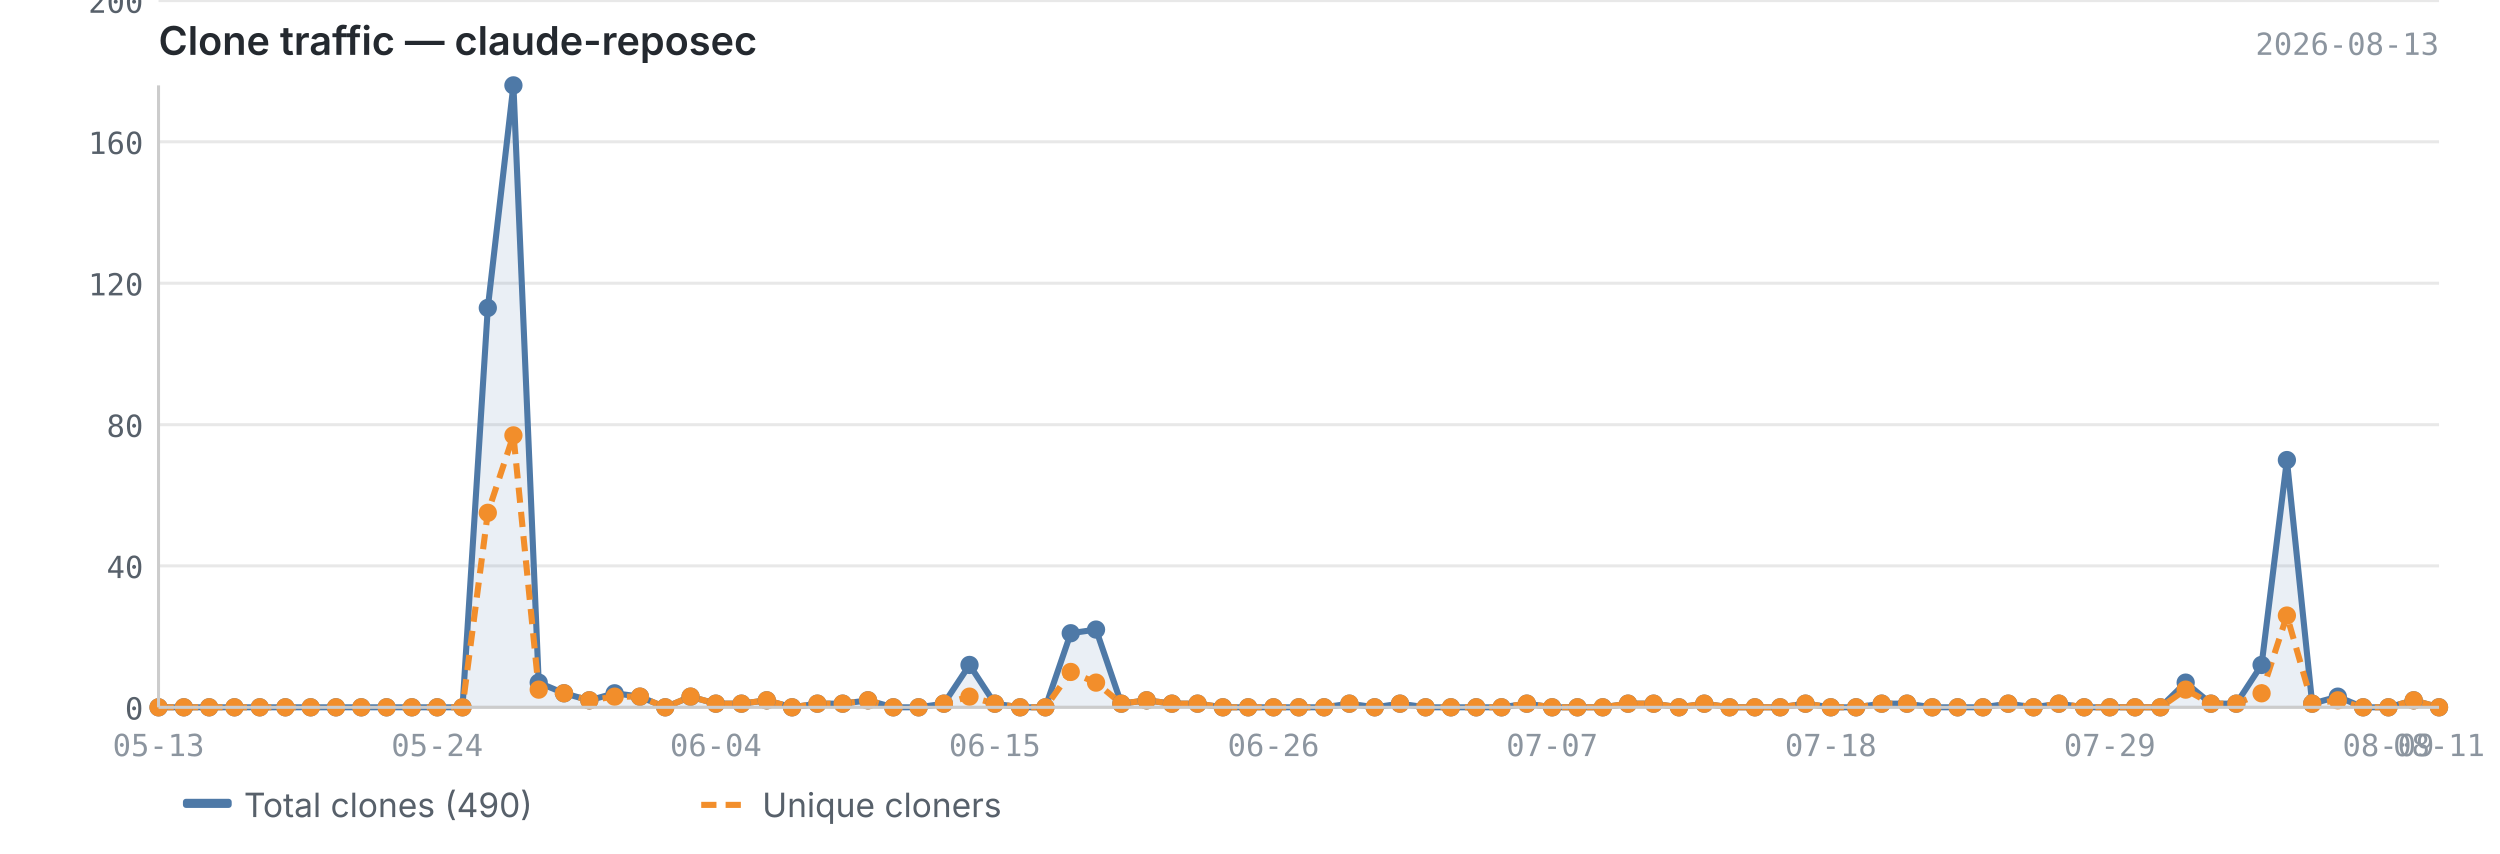
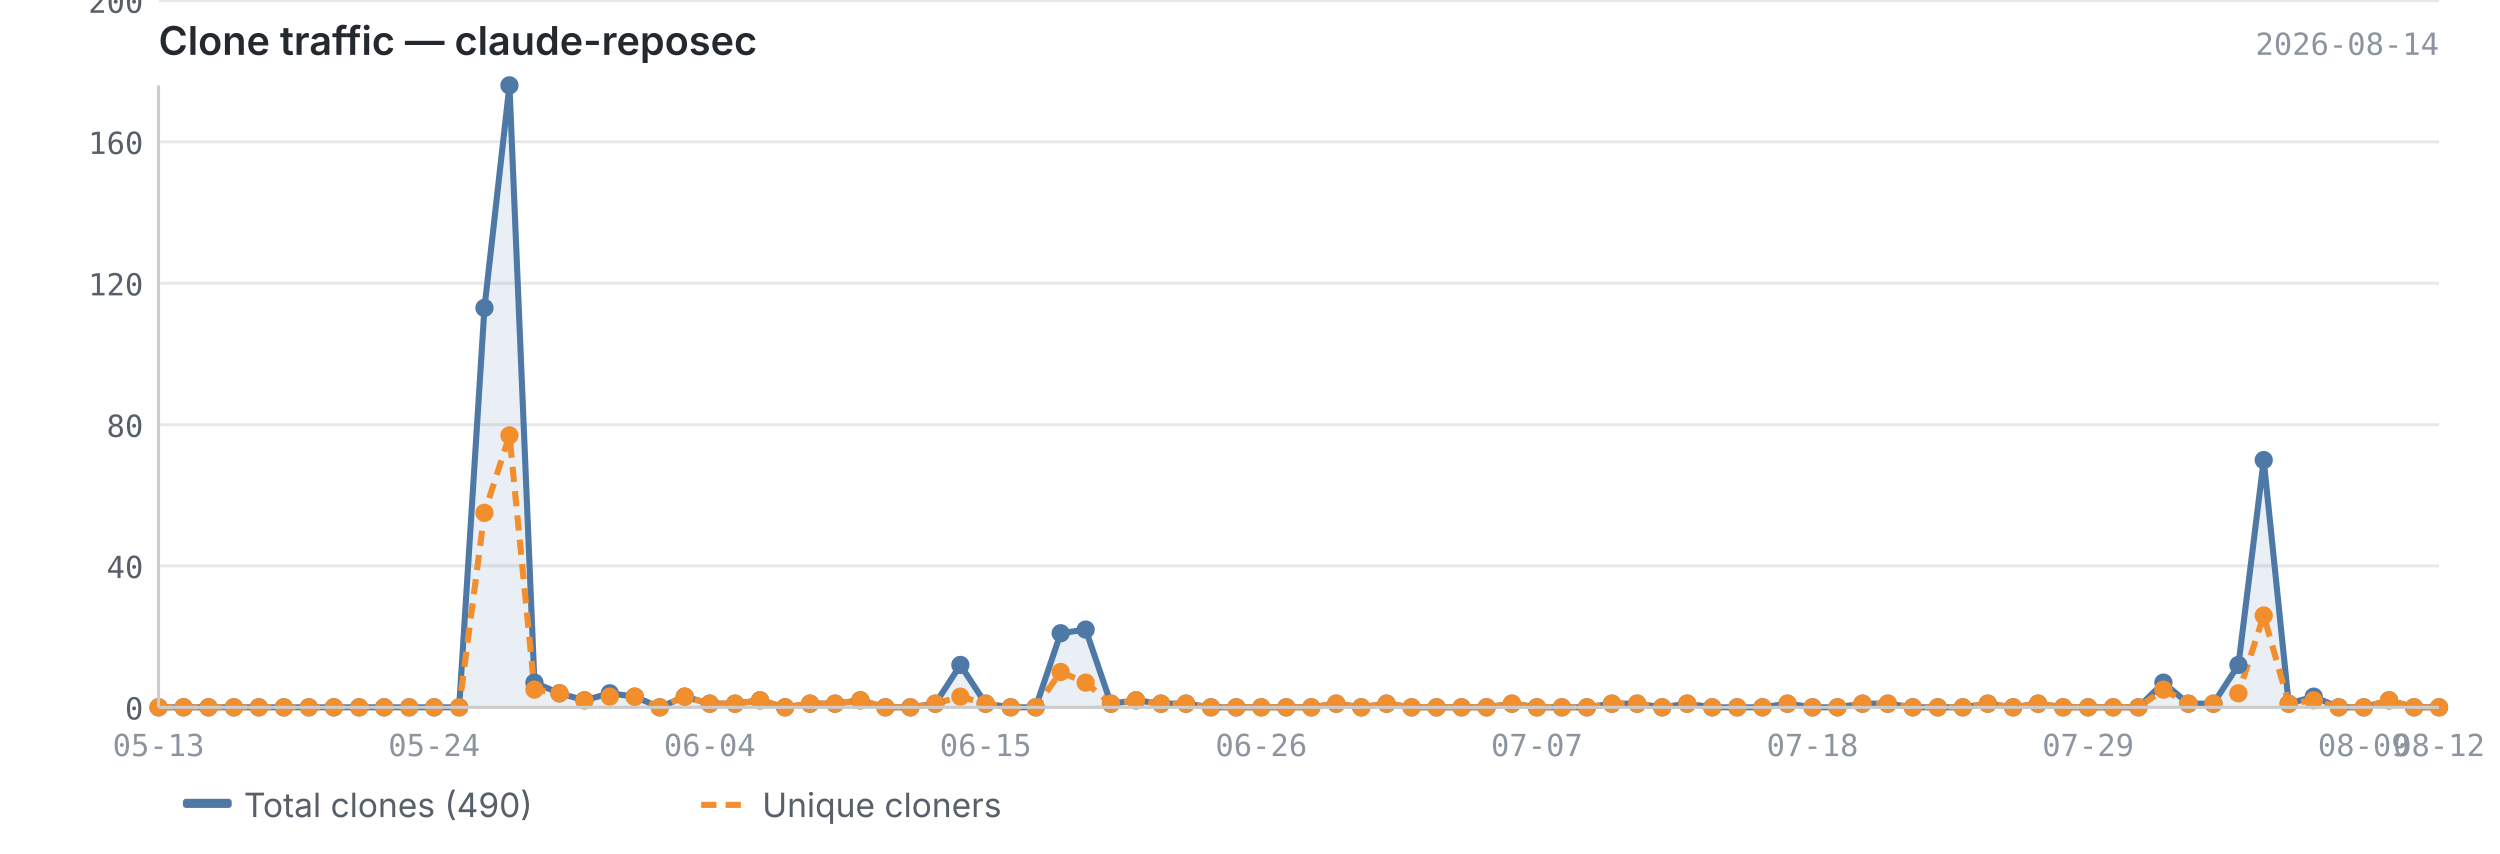
<svg xmlns="http://www.w3.org/2000/svg" viewBox="0 0 820 280" width="820" height="280">
  <text x="52" y="18" font-size="13" font-weight="600" fill="#24292f" font-family="-apple-system, BlinkMacSystemFont, 'Segoe UI', sans-serif">Clone traffic — claude-reposec</text>
-   <text x="800" y="18" font-size="10" fill="#8c959f" font-family="ui-monospace, SFMono-Regular, 'SF Mono', Menlo, monospace" text-anchor="end">2026-08-13</text>
+   <text x="800" y="18" font-size="10" fill="#8c959f" font-family="ui-monospace, SFMono-Regular, 'SF Mono', Menlo, monospace" text-anchor="end">2026-08-14</text>
  <line x1="52" y1="232.0" x2="800" y2="232.0" stroke="#e8e8e8" stroke-width="1" />
  <line x1="52" y1="185.6" x2="800" y2="185.6" stroke="#e8e8e8" stroke-width="1" />
  <line x1="52" y1="139.3" x2="800" y2="139.3" stroke="#e8e8e8" stroke-width="1" />
  <line x1="52" y1="92.9" x2="800" y2="92.9" stroke="#e8e8e8" stroke-width="1" />
  <line x1="52" y1="46.5" x2="800" y2="46.5" stroke="#e8e8e8" stroke-width="1" />
  <line x1="52" y1="0.2" x2="800" y2="0.2" stroke="#e8e8e8" stroke-width="1" />
-   <path d="M52.0,232.0 L52.0,232.0 L60.3,232.0 L68.6,232.0 L76.9,232.0 L85.2,232.0 L93.6,232.0 L101.9,232.0 L110.2,232.0 L118.5,232.0 L126.8,232.0 L135.1,232.0 L143.4,232.0 L151.7,232.0 L160.0,101.0 L168.4,28.0 L176.7,223.9 L185.0,227.4 L193.3,229.7 L201.6,227.4 L209.9,228.5 L218.2,232.0 L226.5,228.5 L234.8,230.8 L243.2,230.8 L251.5,229.7 L259.8,232.0 L268.1,230.8 L276.4,230.8 L284.7,229.7 L293.0,232.0 L301.3,232.0 L309.6,230.8 L318.0,218.1 L326.3,230.8 L334.6,232.0 L342.9,232.0 L351.2,207.7 L359.5,206.5 L367.8,230.8 L376.1,229.7 L384.4,230.8 L392.8,230.8 L401.1,232.0 L409.4,232.0 L417.7,232.0 L426.0,232.0 L434.3,232.0 L442.6,230.8 L450.9,232.0 L459.2,230.8 L467.6,232.0 L475.9,232.0 L484.2,232.0 L492.5,232.0 L500.8,230.8 L509.1,232.0 L517.4,232.0 L525.7,232.0 L534.0,230.8 L542.4,230.8 L550.7,232.0 L559.0,230.8 L567.3,232.0 L575.6,232.0 L583.9,232.0 L592.2,230.8 L600.5,232.0 L608.8,232.0 L617.2,230.8 L625.5,230.8 L633.8,232.0 L642.1,232.0 L650.4,232.0 L658.7,230.8 L667.0,232.0 L675.3,230.8 L683.6,232.0 L692.0,232.0 L700.3,232.0 L708.6,232.0 L716.9,223.9 L725.2,230.8 L733.5,230.8 L741.8,218.1 L750.1,150.9 L758.4,230.8 L766.8,228.5 L775.1,232.0 L783.4,232.0 L791.7,229.7 L800.0,232.0 L800.0,232.0 L52.0,232.0Z" fill="#4e79a7" opacity="0.12" />
-   <polyline points="52.0,232.0 60.3,232.0 68.6,232.0 76.9,232.0 85.2,232.0 93.6,232.0 101.9,232.0 110.2,232.0 118.5,232.0 126.8,232.0 135.1,232.0 143.4,232.0 151.7,232.0 160.0,101.0 168.4,28.0 176.7,223.9 185.0,227.4 193.3,229.7 201.6,227.4 209.9,228.5 218.2,232.0 226.5,228.5 234.8,230.8 243.2,230.8 251.5,229.7 259.8,232.0 268.1,230.8 276.4,230.8 284.7,229.7 293.0,232.0 301.3,232.0 309.6,230.8 318.0,218.1 326.3,230.8 334.6,232.0 342.9,232.0 351.2,207.7 359.5,206.5 367.8,230.8 376.1,229.7 384.4,230.8 392.8,230.8 401.1,232.0 409.4,232.0 417.7,232.0 426.0,232.0 434.3,232.0 442.6,230.8 450.9,232.0 459.2,230.8 467.6,232.0 475.9,232.0 484.2,232.0 492.5,232.0 500.8,230.8 509.1,232.0 517.4,232.0 525.7,232.0 534.0,230.8 542.4,230.8 550.7,232.0 559.0,230.8 567.3,232.0 575.6,232.0 583.9,232.0 592.2,230.8 600.5,232.0 608.8,232.0 617.2,230.8 625.5,230.8 633.8,232.0 642.1,232.0 650.4,232.0 658.7,230.8 667.0,232.0 675.3,230.8 683.6,232.0 692.0,232.0 700.3,232.0 708.6,232.0 716.9,223.9 725.2,230.8 733.5,230.8 741.8,218.1 750.1,150.9 758.4,230.8 766.8,228.5 775.1,232.0 783.4,232.0 791.7,229.7 800.0,232.0" fill="none" stroke="#4e79a7" stroke-width="2" stroke-linejoin="round" />
-   <polyline points="52.0,232.0 60.3,232.0 68.6,232.0 76.9,232.0 85.2,232.0 93.6,232.0 101.9,232.0 110.2,232.0 118.5,232.0 126.8,232.0 135.1,232.0 143.4,232.0 151.7,232.0 160.0,168.2 168.4,142.8 176.7,226.2 185.0,227.4 193.3,229.7 201.6,228.5 209.9,228.5 218.2,232.0 226.5,228.5 234.8,230.8 243.2,230.8 251.5,229.7 259.8,232.0 268.1,230.8 276.4,230.8 284.7,229.7 293.0,232.0 301.3,232.0 309.6,230.8 318.0,228.5 326.3,230.8 334.6,232.0 342.9,232.0 351.2,220.4 359.5,223.9 367.8,230.8 376.1,229.7 384.4,230.8 392.8,230.8 401.1,232.0 409.4,232.0 417.7,232.0 426.0,232.0 434.3,232.0 442.6,230.8 450.9,232.0 459.2,230.8 467.6,232.0 475.9,232.0 484.2,232.0 492.5,232.0 500.8,230.8 509.1,232.0 517.4,232.0 525.7,232.0 534.0,230.8 542.4,230.8 550.7,232.0 559.0,230.8 567.3,232.0 575.6,232.0 583.9,232.0 592.2,230.8 600.5,232.0 608.8,232.0 617.2,230.8 625.5,230.8 633.8,232.0 642.1,232.0 650.4,232.0 658.7,230.8 667.0,232.0 675.3,230.8 683.6,232.0 692.0,232.0 700.3,232.0 708.6,232.0 716.9,226.2 725.2,230.8 733.5,230.8 741.8,227.4 750.1,201.9 758.4,230.8 766.8,229.7 775.1,232.0 783.4,232.0 791.7,229.7 800.0,232.0" fill="none" stroke="#f28e2b" stroke-width="2" stroke-linejoin="round" stroke-dasharray="5,3" />
+   <path d="M52.0,232.0 L52.0,232.0 L60.2,232.0 L68.4,232.0 L76.7,232.0 L84.9,232.0 L93.1,232.0 L101.3,232.0 L109.5,232.0 L117.8,232.0 L126.0,232.0 L134.2,232.0 L142.4,232.0 L150.6,232.0 L158.9,101.0 L167.1,28.0 L175.3,223.9 L183.5,227.4 L191.7,229.7 L200.0,227.4 L208.2,228.5 L216.4,232.0 L224.6,228.5 L232.8,230.8 L241.1,230.8 L249.3,229.7 L257.5,232.0 L265.7,230.8 L273.9,230.8 L282.2,229.7 L290.4,232.0 L298.6,232.0 L306.8,230.8 L315.0,218.1 L323.3,230.8 L331.5,232.0 L339.7,232.0 L347.9,207.7 L356.1,206.5 L364.4,230.8 L372.6,229.7 L380.8,230.8 L389.0,230.8 L397.2,232.0 L405.5,232.0 L413.7,232.0 L421.9,232.0 L430.1,232.0 L438.3,230.8 L446.5,232.0 L454.8,230.8 L463.0,232.0 L471.2,232.0 L479.4,232.0 L487.6,232.0 L495.9,230.8 L504.1,232.0 L512.3,232.0 L520.5,232.0 L528.7,230.8 L537.0,230.8 L545.2,232.0 L553.4,230.8 L561.6,232.0 L569.8,232.0 L578.1,232.0 L586.3,230.8 L594.5,232.0 L602.7,232.0 L610.9,230.8 L619.2,230.8 L627.4,232.0 L635.6,232.0 L643.8,232.0 L652.0,230.8 L660.3,232.0 L668.5,230.8 L676.7,232.0 L684.9,232.0 L693.1,232.0 L701.4,232.0 L709.6,223.9 L717.8,230.8 L726.0,230.8 L734.2,218.1 L742.5,150.9 L750.7,230.8 L758.9,228.5 L767.1,232.0 L775.3,232.0 L783.6,229.7 L791.8,232.0 L800.0,232.0 L800.0,232.0 L52.0,232.0Z" fill="#4e79a7" opacity="0.12" />
+   <polyline points="52.0,232.0 60.2,232.0 68.4,232.0 76.7,232.0 84.9,232.0 93.1,232.0 101.3,232.0 109.5,232.0 117.8,232.0 126.0,232.0 134.2,232.0 142.4,232.0 150.6,232.0 158.9,101.0 167.1,28.0 175.3,223.9 183.5,227.4 191.7,229.7 200.0,227.4 208.2,228.5 216.4,232.0 224.6,228.5 232.8,230.8 241.1,230.8 249.3,229.7 257.5,232.0 265.7,230.8 273.9,230.8 282.2,229.7 290.4,232.0 298.6,232.0 306.8,230.8 315.0,218.1 323.3,230.8 331.5,232.0 339.7,232.0 347.9,207.7 356.1,206.5 364.4,230.8 372.6,229.7 380.8,230.8 389.0,230.8 397.2,232.0 405.5,232.0 413.7,232.0 421.9,232.0 430.1,232.0 438.3,230.8 446.5,232.0 454.8,230.8 463.0,232.0 471.2,232.0 479.4,232.0 487.6,232.0 495.9,230.8 504.1,232.0 512.3,232.0 520.5,232.0 528.7,230.8 537.0,230.8 545.2,232.0 553.4,230.8 561.6,232.0 569.8,232.0 578.1,232.0 586.3,230.8 594.5,232.0 602.7,232.0 610.9,230.8 619.2,230.8 627.4,232.0 635.6,232.0 643.8,232.0 652.0,230.8 660.3,232.0 668.5,230.8 676.7,232.0 684.9,232.0 693.1,232.0 701.4,232.0 709.6,223.9 717.8,230.8 726.0,230.8 734.2,218.1 742.5,150.9 750.7,230.8 758.9,228.5 767.1,232.0 775.3,232.0 783.6,229.7 791.8,232.0 800.0,232.0" fill="none" stroke="#4e79a7" stroke-width="2" stroke-linejoin="round" />
+   <polyline points="52.0,232.0 60.2,232.0 68.4,232.0 76.7,232.0 84.9,232.0 93.1,232.0 101.3,232.0 109.5,232.0 117.8,232.0 126.0,232.0 134.2,232.0 142.4,232.0 150.6,232.0 158.9,168.2 167.1,142.8 175.3,226.2 183.5,227.4 191.7,229.7 200.0,228.5 208.2,228.5 216.4,232.0 224.6,228.5 232.8,230.8 241.1,230.8 249.3,229.7 257.5,232.0 265.7,230.8 273.9,230.8 282.2,229.7 290.4,232.0 298.6,232.0 306.8,230.8 315.0,228.5 323.3,230.8 331.5,232.0 339.7,232.0 347.9,220.4 356.1,223.9 364.4,230.8 372.6,229.7 380.8,230.8 389.0,230.8 397.2,232.0 405.5,232.0 413.7,232.0 421.9,232.0 430.1,232.0 438.3,230.8 446.5,232.0 454.8,230.8 463.0,232.0 471.2,232.0 479.4,232.0 487.6,232.0 495.9,230.8 504.1,232.0 512.3,232.0 520.5,232.0 528.7,230.8 537.0,230.8 545.2,232.0 553.4,230.8 561.6,232.0 569.8,232.0 578.1,232.0 586.3,230.8 594.5,232.0 602.7,232.0 610.9,230.8 619.2,230.8 627.4,232.0 635.6,232.0 643.8,232.0 652.0,230.8 660.3,232.0 668.5,230.8 676.7,232.0 684.9,232.0 693.1,232.0 701.4,232.0 709.6,226.2 717.8,230.8 726.0,230.8 734.2,227.4 742.5,201.9 750.7,230.8 758.9,229.7 767.1,232.0 775.3,232.0 783.6,229.7 791.8,232.0 800.0,232.0" fill="none" stroke="#f28e2b" stroke-width="2" stroke-linejoin="round" stroke-dasharray="5,3" />
  <circle cx="52.0" cy="232.0" r="3" fill="#4e79a7" />
-   <circle cx="60.3" cy="232.0" r="3" fill="#4e79a7" />
-   <circle cx="68.6" cy="232.0" r="3" fill="#4e79a7" />
-   <circle cx="76.9" cy="232.0" r="3" fill="#4e79a7" />
-   <circle cx="85.2" cy="232.0" r="3" fill="#4e79a7" />
-   <circle cx="93.6" cy="232.0" r="3" fill="#4e79a7" />
-   <circle cx="101.9" cy="232.0" r="3" fill="#4e79a7" />
-   <circle cx="110.2" cy="232.0" r="3" fill="#4e79a7" />
-   <circle cx="118.5" cy="232.0" r="3" fill="#4e79a7" />
-   <circle cx="126.8" cy="232.0" r="3" fill="#4e79a7" />
-   <circle cx="135.1" cy="232.0" r="3" fill="#4e79a7" />
-   <circle cx="143.4" cy="232.0" r="3" fill="#4e79a7" />
-   <circle cx="151.7" cy="232.0" r="3" fill="#4e79a7" />
-   <circle cx="160.0" cy="101.0" r="3" fill="#4e79a7" />
-   <circle cx="168.4" cy="28.0" r="3" fill="#4e79a7" />
-   <circle cx="176.7" cy="223.9" r="3" fill="#4e79a7" />
-   <circle cx="185.0" cy="227.4" r="3" fill="#4e79a7" />
-   <circle cx="193.3" cy="229.7" r="3" fill="#4e79a7" />
-   <circle cx="201.6" cy="227.4" r="3" fill="#4e79a7" />
-   <circle cx="209.9" cy="228.5" r="3" fill="#4e79a7" />
-   <circle cx="218.2" cy="232.0" r="3" fill="#4e79a7" />
-   <circle cx="226.5" cy="228.5" r="3" fill="#4e79a7" />
-   <circle cx="234.8" cy="230.8" r="3" fill="#4e79a7" />
-   <circle cx="243.2" cy="230.8" r="3" fill="#4e79a7" />
-   <circle cx="251.5" cy="229.7" r="3" fill="#4e79a7" />
-   <circle cx="259.8" cy="232.0" r="3" fill="#4e79a7" />
-   <circle cx="268.1" cy="230.8" r="3" fill="#4e79a7" />
-   <circle cx="276.4" cy="230.8" r="3" fill="#4e79a7" />
-   <circle cx="284.7" cy="229.7" r="3" fill="#4e79a7" />
-   <circle cx="293.0" cy="232.0" r="3" fill="#4e79a7" />
-   <circle cx="301.3" cy="232.0" r="3" fill="#4e79a7" />
-   <circle cx="309.6" cy="230.8" r="3" fill="#4e79a7" />
-   <circle cx="318.0" cy="218.1" r="3" fill="#4e79a7" />
-   <circle cx="326.3" cy="230.8" r="3" fill="#4e79a7" />
-   <circle cx="334.6" cy="232.0" r="3" fill="#4e79a7" />
-   <circle cx="342.9" cy="232.0" r="3" fill="#4e79a7" />
-   <circle cx="351.2" cy="207.7" r="3" fill="#4e79a7" />
-   <circle cx="359.5" cy="206.5" r="3" fill="#4e79a7" />
-   <circle cx="367.8" cy="230.8" r="3" fill="#4e79a7" />
-   <circle cx="376.1" cy="229.7" r="3" fill="#4e79a7" />
-   <circle cx="384.4" cy="230.8" r="3" fill="#4e79a7" />
-   <circle cx="392.8" cy="230.8" r="3" fill="#4e79a7" />
-   <circle cx="401.1" cy="232.0" r="3" fill="#4e79a7" />
-   <circle cx="409.4" cy="232.0" r="3" fill="#4e79a7" />
-   <circle cx="417.7" cy="232.0" r="3" fill="#4e79a7" />
-   <circle cx="426.0" cy="232.0" r="3" fill="#4e79a7" />
-   <circle cx="434.3" cy="232.0" r="3" fill="#4e79a7" />
-   <circle cx="442.6" cy="230.8" r="3" fill="#4e79a7" />
-   <circle cx="450.9" cy="232.0" r="3" fill="#4e79a7" />
-   <circle cx="459.2" cy="230.8" r="3" fill="#4e79a7" />
-   <circle cx="467.6" cy="232.0" r="3" fill="#4e79a7" />
-   <circle cx="475.9" cy="232.0" r="3" fill="#4e79a7" />
-   <circle cx="484.2" cy="232.0" r="3" fill="#4e79a7" />
-   <circle cx="492.5" cy="232.0" r="3" fill="#4e79a7" />
-   <circle cx="500.8" cy="230.8" r="3" fill="#4e79a7" />
-   <circle cx="509.1" cy="232.0" r="3" fill="#4e79a7" />
-   <circle cx="517.4" cy="232.0" r="3" fill="#4e79a7" />
-   <circle cx="525.7" cy="232.0" r="3" fill="#4e79a7" />
-   <circle cx="534.0" cy="230.8" r="3" fill="#4e79a7" />
-   <circle cx="542.4" cy="230.8" r="3" fill="#4e79a7" />
-   <circle cx="550.7" cy="232.0" r="3" fill="#4e79a7" />
-   <circle cx="559.0" cy="230.8" r="3" fill="#4e79a7" />
-   <circle cx="567.3" cy="232.0" r="3" fill="#4e79a7" />
-   <circle cx="575.6" cy="232.0" r="3" fill="#4e79a7" />
-   <circle cx="583.9" cy="232.0" r="3" fill="#4e79a7" />
-   <circle cx="592.2" cy="230.8" r="3" fill="#4e79a7" />
-   <circle cx="600.5" cy="232.0" r="3" fill="#4e79a7" />
-   <circle cx="608.8" cy="232.0" r="3" fill="#4e79a7" />
-   <circle cx="617.2" cy="230.8" r="3" fill="#4e79a7" />
-   <circle cx="625.5" cy="230.8" r="3" fill="#4e79a7" />
-   <circle cx="633.8" cy="232.0" r="3" fill="#4e79a7" />
-   <circle cx="642.1" cy="232.0" r="3" fill="#4e79a7" />
-   <circle cx="650.4" cy="232.0" r="3" fill="#4e79a7" />
-   <circle cx="658.7" cy="230.8" r="3" fill="#4e79a7" />
-   <circle cx="667.0" cy="232.0" r="3" fill="#4e79a7" />
-   <circle cx="675.3" cy="230.8" r="3" fill="#4e79a7" />
-   <circle cx="683.6" cy="232.0" r="3" fill="#4e79a7" />
-   <circle cx="692.0" cy="232.0" r="3" fill="#4e79a7" />
-   <circle cx="700.3" cy="232.0" r="3" fill="#4e79a7" />
-   <circle cx="708.6" cy="232.0" r="3" fill="#4e79a7" />
-   <circle cx="716.9" cy="223.9" r="3" fill="#4e79a7" />
-   <circle cx="725.2" cy="230.8" r="3" fill="#4e79a7" />
-   <circle cx="733.5" cy="230.8" r="3" fill="#4e79a7" />
-   <circle cx="741.8" cy="218.1" r="3" fill="#4e79a7" />
-   <circle cx="750.1" cy="150.9" r="3" fill="#4e79a7" />
-   <circle cx="758.4" cy="230.8" r="3" fill="#4e79a7" />
-   <circle cx="766.8" cy="228.5" r="3" fill="#4e79a7" />
-   <circle cx="775.1" cy="232.0" r="3" fill="#4e79a7" />
-   <circle cx="783.4" cy="232.0" r="3" fill="#4e79a7" />
-   <circle cx="791.7" cy="229.7" r="3" fill="#4e79a7" />
+   <circle cx="60.2" cy="232.0" r="3" fill="#4e79a7" />
+   <circle cx="68.4" cy="232.0" r="3" fill="#4e79a7" />
+   <circle cx="76.7" cy="232.0" r="3" fill="#4e79a7" />
+   <circle cx="84.9" cy="232.0" r="3" fill="#4e79a7" />
+   <circle cx="93.1" cy="232.0" r="3" fill="#4e79a7" />
+   <circle cx="101.3" cy="232.0" r="3" fill="#4e79a7" />
+   <circle cx="109.5" cy="232.0" r="3" fill="#4e79a7" />
+   <circle cx="117.8" cy="232.0" r="3" fill="#4e79a7" />
+   <circle cx="126.0" cy="232.0" r="3" fill="#4e79a7" />
+   <circle cx="134.2" cy="232.0" r="3" fill="#4e79a7" />
+   <circle cx="142.4" cy="232.0" r="3" fill="#4e79a7" />
+   <circle cx="150.6" cy="232.0" r="3" fill="#4e79a7" />
+   <circle cx="158.9" cy="101.0" r="3" fill="#4e79a7" />
+   <circle cx="167.1" cy="28.0" r="3" fill="#4e79a7" />
+   <circle cx="175.3" cy="223.9" r="3" fill="#4e79a7" />
+   <circle cx="183.5" cy="227.4" r="3" fill="#4e79a7" />
+   <circle cx="191.7" cy="229.7" r="3" fill="#4e79a7" />
+   <circle cx="200.0" cy="227.4" r="3" fill="#4e79a7" />
+   <circle cx="208.2" cy="228.5" r="3" fill="#4e79a7" />
+   <circle cx="216.4" cy="232.0" r="3" fill="#4e79a7" />
+   <circle cx="224.6" cy="228.5" r="3" fill="#4e79a7" />
+   <circle cx="232.8" cy="230.8" r="3" fill="#4e79a7" />
+   <circle cx="241.1" cy="230.8" r="3" fill="#4e79a7" />
+   <circle cx="249.3" cy="229.7" r="3" fill="#4e79a7" />
+   <circle cx="257.5" cy="232.0" r="3" fill="#4e79a7" />
+   <circle cx="265.7" cy="230.8" r="3" fill="#4e79a7" />
+   <circle cx="273.9" cy="230.8" r="3" fill="#4e79a7" />
+   <circle cx="282.2" cy="229.7" r="3" fill="#4e79a7" />
+   <circle cx="290.4" cy="232.0" r="3" fill="#4e79a7" />
+   <circle cx="298.6" cy="232.0" r="3" fill="#4e79a7" />
+   <circle cx="306.8" cy="230.8" r="3" fill="#4e79a7" />
+   <circle cx="315.0" cy="218.1" r="3" fill="#4e79a7" />
+   <circle cx="323.3" cy="230.8" r="3" fill="#4e79a7" />
+   <circle cx="331.5" cy="232.0" r="3" fill="#4e79a7" />
+   <circle cx="339.7" cy="232.0" r="3" fill="#4e79a7" />
+   <circle cx="347.9" cy="207.7" r="3" fill="#4e79a7" />
+   <circle cx="356.1" cy="206.5" r="3" fill="#4e79a7" />
+   <circle cx="364.4" cy="230.8" r="3" fill="#4e79a7" />
+   <circle cx="372.6" cy="229.7" r="3" fill="#4e79a7" />
+   <circle cx="380.8" cy="230.8" r="3" fill="#4e79a7" />
+   <circle cx="389.0" cy="230.8" r="3" fill="#4e79a7" />
+   <circle cx="397.2" cy="232.0" r="3" fill="#4e79a7" />
+   <circle cx="405.5" cy="232.0" r="3" fill="#4e79a7" />
+   <circle cx="413.7" cy="232.0" r="3" fill="#4e79a7" />
+   <circle cx="421.9" cy="232.0" r="3" fill="#4e79a7" />
+   <circle cx="430.1" cy="232.0" r="3" fill="#4e79a7" />
+   <circle cx="438.3" cy="230.8" r="3" fill="#4e79a7" />
+   <circle cx="446.5" cy="232.0" r="3" fill="#4e79a7" />
+   <circle cx="454.8" cy="230.8" r="3" fill="#4e79a7" />
+   <circle cx="463.0" cy="232.0" r="3" fill="#4e79a7" />
+   <circle cx="471.2" cy="232.0" r="3" fill="#4e79a7" />
+   <circle cx="479.4" cy="232.0" r="3" fill="#4e79a7" />
+   <circle cx="487.6" cy="232.0" r="3" fill="#4e79a7" />
+   <circle cx="495.9" cy="230.8" r="3" fill="#4e79a7" />
+   <circle cx="504.1" cy="232.0" r="3" fill="#4e79a7" />
+   <circle cx="512.3" cy="232.0" r="3" fill="#4e79a7" />
+   <circle cx="520.5" cy="232.0" r="3" fill="#4e79a7" />
+   <circle cx="528.7" cy="230.8" r="3" fill="#4e79a7" />
+   <circle cx="537.0" cy="230.8" r="3" fill="#4e79a7" />
+   <circle cx="545.2" cy="232.0" r="3" fill="#4e79a7" />
+   <circle cx="553.4" cy="230.8" r="3" fill="#4e79a7" />
+   <circle cx="561.6" cy="232.0" r="3" fill="#4e79a7" />
+   <circle cx="569.8" cy="232.0" r="3" fill="#4e79a7" />
+   <circle cx="578.1" cy="232.0" r="3" fill="#4e79a7" />
+   <circle cx="586.3" cy="230.8" r="3" fill="#4e79a7" />
+   <circle cx="594.5" cy="232.0" r="3" fill="#4e79a7" />
+   <circle cx="602.7" cy="232.0" r="3" fill="#4e79a7" />
+   <circle cx="610.9" cy="230.8" r="3" fill="#4e79a7" />
+   <circle cx="619.2" cy="230.8" r="3" fill="#4e79a7" />
+   <circle cx="627.4" cy="232.0" r="3" fill="#4e79a7" />
+   <circle cx="635.6" cy="232.0" r="3" fill="#4e79a7" />
+   <circle cx="643.8" cy="232.0" r="3" fill="#4e79a7" />
+   <circle cx="652.0" cy="230.8" r="3" fill="#4e79a7" />
+   <circle cx="660.3" cy="232.0" r="3" fill="#4e79a7" />
+   <circle cx="668.5" cy="230.8" r="3" fill="#4e79a7" />
+   <circle cx="676.7" cy="232.0" r="3" fill="#4e79a7" />
+   <circle cx="684.9" cy="232.0" r="3" fill="#4e79a7" />
+   <circle cx="693.1" cy="232.0" r="3" fill="#4e79a7" />
+   <circle cx="701.4" cy="232.0" r="3" fill="#4e79a7" />
+   <circle cx="709.6" cy="223.9" r="3" fill="#4e79a7" />
+   <circle cx="717.8" cy="230.8" r="3" fill="#4e79a7" />
+   <circle cx="726.0" cy="230.8" r="3" fill="#4e79a7" />
+   <circle cx="734.2" cy="218.1" r="3" fill="#4e79a7" />
+   <circle cx="742.5" cy="150.9" r="3" fill="#4e79a7" />
+   <circle cx="750.7" cy="230.8" r="3" fill="#4e79a7" />
+   <circle cx="758.9" cy="228.5" r="3" fill="#4e79a7" />
+   <circle cx="767.1" cy="232.0" r="3" fill="#4e79a7" />
+   <circle cx="775.3" cy="232.0" r="3" fill="#4e79a7" />
+   <circle cx="783.6" cy="229.7" r="3" fill="#4e79a7" />
+   <circle cx="791.8" cy="232.0" r="3" fill="#4e79a7" />
  <circle cx="800.0" cy="232.0" r="3" fill="#4e79a7" />
  <circle cx="52.0" cy="232.0" r="3" fill="#f28e2b" />
-   <circle cx="60.3" cy="232.0" r="3" fill="#f28e2b" />
-   <circle cx="68.6" cy="232.0" r="3" fill="#f28e2b" />
-   <circle cx="76.9" cy="232.0" r="3" fill="#f28e2b" />
-   <circle cx="85.2" cy="232.0" r="3" fill="#f28e2b" />
-   <circle cx="93.6" cy="232.0" r="3" fill="#f28e2b" />
-   <circle cx="101.9" cy="232.0" r="3" fill="#f28e2b" />
-   <circle cx="110.2" cy="232.0" r="3" fill="#f28e2b" />
-   <circle cx="118.5" cy="232.0" r="3" fill="#f28e2b" />
-   <circle cx="126.8" cy="232.0" r="3" fill="#f28e2b" />
-   <circle cx="135.1" cy="232.0" r="3" fill="#f28e2b" />
-   <circle cx="143.4" cy="232.0" r="3" fill="#f28e2b" />
-   <circle cx="151.7" cy="232.0" r="3" fill="#f28e2b" />
-   <circle cx="160.0" cy="168.2" r="3" fill="#f28e2b" />
-   <circle cx="168.4" cy="142.8" r="3" fill="#f28e2b" />
-   <circle cx="176.7" cy="226.2" r="3" fill="#f28e2b" />
-   <circle cx="185.0" cy="227.4" r="3" fill="#f28e2b" />
-   <circle cx="193.3" cy="229.7" r="3" fill="#f28e2b" />
-   <circle cx="201.6" cy="228.5" r="3" fill="#f28e2b" />
-   <circle cx="209.9" cy="228.5" r="3" fill="#f28e2b" />
-   <circle cx="218.2" cy="232.0" r="3" fill="#f28e2b" />
-   <circle cx="226.5" cy="228.5" r="3" fill="#f28e2b" />
-   <circle cx="234.8" cy="230.8" r="3" fill="#f28e2b" />
-   <circle cx="243.2" cy="230.8" r="3" fill="#f28e2b" />
-   <circle cx="251.5" cy="229.7" r="3" fill="#f28e2b" />
-   <circle cx="259.8" cy="232.0" r="3" fill="#f28e2b" />
-   <circle cx="268.1" cy="230.8" r="3" fill="#f28e2b" />
-   <circle cx="276.4" cy="230.8" r="3" fill="#f28e2b" />
-   <circle cx="284.7" cy="229.7" r="3" fill="#f28e2b" />
-   <circle cx="293.0" cy="232.0" r="3" fill="#f28e2b" />
-   <circle cx="301.3" cy="232.0" r="3" fill="#f28e2b" />
-   <circle cx="309.6" cy="230.8" r="3" fill="#f28e2b" />
-   <circle cx="318.0" cy="228.5" r="3" fill="#f28e2b" />
-   <circle cx="326.3" cy="230.8" r="3" fill="#f28e2b" />
-   <circle cx="334.6" cy="232.0" r="3" fill="#f28e2b" />
-   <circle cx="342.9" cy="232.0" r="3" fill="#f28e2b" />
-   <circle cx="351.2" cy="220.4" r="3" fill="#f28e2b" />
-   <circle cx="359.5" cy="223.9" r="3" fill="#f28e2b" />
-   <circle cx="367.8" cy="230.8" r="3" fill="#f28e2b" />
-   <circle cx="376.1" cy="229.7" r="3" fill="#f28e2b" />
-   <circle cx="384.4" cy="230.8" r="3" fill="#f28e2b" />
-   <circle cx="392.8" cy="230.8" r="3" fill="#f28e2b" />
-   <circle cx="401.1" cy="232.0" r="3" fill="#f28e2b" />
-   <circle cx="409.4" cy="232.0" r="3" fill="#f28e2b" />
-   <circle cx="417.7" cy="232.0" r="3" fill="#f28e2b" />
-   <circle cx="426.0" cy="232.0" r="3" fill="#f28e2b" />
-   <circle cx="434.3" cy="232.0" r="3" fill="#f28e2b" />
-   <circle cx="442.6" cy="230.8" r="3" fill="#f28e2b" />
-   <circle cx="450.9" cy="232.0" r="3" fill="#f28e2b" />
-   <circle cx="459.2" cy="230.8" r="3" fill="#f28e2b" />
-   <circle cx="467.6" cy="232.0" r="3" fill="#f28e2b" />
-   <circle cx="475.9" cy="232.0" r="3" fill="#f28e2b" />
-   <circle cx="484.2" cy="232.0" r="3" fill="#f28e2b" />
-   <circle cx="492.5" cy="232.0" r="3" fill="#f28e2b" />
-   <circle cx="500.8" cy="230.8" r="3" fill="#f28e2b" />
-   <circle cx="509.1" cy="232.0" r="3" fill="#f28e2b" />
-   <circle cx="517.4" cy="232.0" r="3" fill="#f28e2b" />
-   <circle cx="525.7" cy="232.0" r="3" fill="#f28e2b" />
-   <circle cx="534.0" cy="230.8" r="3" fill="#f28e2b" />
-   <circle cx="542.4" cy="230.8" r="3" fill="#f28e2b" />
-   <circle cx="550.7" cy="232.0" r="3" fill="#f28e2b" />
-   <circle cx="559.0" cy="230.8" r="3" fill="#f28e2b" />
-   <circle cx="567.3" cy="232.0" r="3" fill="#f28e2b" />
-   <circle cx="575.6" cy="232.0" r="3" fill="#f28e2b" />
-   <circle cx="583.9" cy="232.0" r="3" fill="#f28e2b" />
-   <circle cx="592.2" cy="230.8" r="3" fill="#f28e2b" />
-   <circle cx="600.5" cy="232.0" r="3" fill="#f28e2b" />
-   <circle cx="608.8" cy="232.0" r="3" fill="#f28e2b" />
-   <circle cx="617.2" cy="230.8" r="3" fill="#f28e2b" />
-   <circle cx="625.5" cy="230.8" r="3" fill="#f28e2b" />
-   <circle cx="633.8" cy="232.0" r="3" fill="#f28e2b" />
-   <circle cx="642.1" cy="232.0" r="3" fill="#f28e2b" />
-   <circle cx="650.4" cy="232.0" r="3" fill="#f28e2b" />
-   <circle cx="658.7" cy="230.8" r="3" fill="#f28e2b" />
-   <circle cx="667.0" cy="232.0" r="3" fill="#f28e2b" />
-   <circle cx="675.3" cy="230.8" r="3" fill="#f28e2b" />
-   <circle cx="683.6" cy="232.0" r="3" fill="#f28e2b" />
-   <circle cx="692.0" cy="232.0" r="3" fill="#f28e2b" />
-   <circle cx="700.3" cy="232.0" r="3" fill="#f28e2b" />
-   <circle cx="708.6" cy="232.0" r="3" fill="#f28e2b" />
-   <circle cx="716.9" cy="226.2" r="3" fill="#f28e2b" />
-   <circle cx="725.2" cy="230.8" r="3" fill="#f28e2b" />
-   <circle cx="733.5" cy="230.8" r="3" fill="#f28e2b" />
-   <circle cx="741.8" cy="227.4" r="3" fill="#f28e2b" />
-   <circle cx="750.1" cy="201.9" r="3" fill="#f28e2b" />
-   <circle cx="758.4" cy="230.8" r="3" fill="#f28e2b" />
-   <circle cx="766.8" cy="229.7" r="3" fill="#f28e2b" />
-   <circle cx="775.1" cy="232.0" r="3" fill="#f28e2b" />
-   <circle cx="783.4" cy="232.0" r="3" fill="#f28e2b" />
-   <circle cx="791.7" cy="229.7" r="3" fill="#f28e2b" />
+   <circle cx="60.2" cy="232.0" r="3" fill="#f28e2b" />
+   <circle cx="68.4" cy="232.0" r="3" fill="#f28e2b" />
+   <circle cx="76.7" cy="232.0" r="3" fill="#f28e2b" />
+   <circle cx="84.9" cy="232.0" r="3" fill="#f28e2b" />
+   <circle cx="93.1" cy="232.0" r="3" fill="#f28e2b" />
+   <circle cx="101.3" cy="232.0" r="3" fill="#f28e2b" />
+   <circle cx="109.5" cy="232.0" r="3" fill="#f28e2b" />
+   <circle cx="117.8" cy="232.0" r="3" fill="#f28e2b" />
+   <circle cx="126.0" cy="232.0" r="3" fill="#f28e2b" />
+   <circle cx="134.2" cy="232.0" r="3" fill="#f28e2b" />
+   <circle cx="142.4" cy="232.0" r="3" fill="#f28e2b" />
+   <circle cx="150.6" cy="232.0" r="3" fill="#f28e2b" />
+   <circle cx="158.9" cy="168.2" r="3" fill="#f28e2b" />
+   <circle cx="167.1" cy="142.8" r="3" fill="#f28e2b" />
+   <circle cx="175.3" cy="226.2" r="3" fill="#f28e2b" />
+   <circle cx="183.5" cy="227.4" r="3" fill="#f28e2b" />
+   <circle cx="191.7" cy="229.7" r="3" fill="#f28e2b" />
+   <circle cx="200.0" cy="228.5" r="3" fill="#f28e2b" />
+   <circle cx="208.2" cy="228.5" r="3" fill="#f28e2b" />
+   <circle cx="216.4" cy="232.0" r="3" fill="#f28e2b" />
+   <circle cx="224.6" cy="228.5" r="3" fill="#f28e2b" />
+   <circle cx="232.8" cy="230.8" r="3" fill="#f28e2b" />
+   <circle cx="241.1" cy="230.8" r="3" fill="#f28e2b" />
+   <circle cx="249.3" cy="229.7" r="3" fill="#f28e2b" />
+   <circle cx="257.5" cy="232.0" r="3" fill="#f28e2b" />
+   <circle cx="265.7" cy="230.8" r="3" fill="#f28e2b" />
+   <circle cx="273.9" cy="230.8" r="3" fill="#f28e2b" />
+   <circle cx="282.2" cy="229.7" r="3" fill="#f28e2b" />
+   <circle cx="290.4" cy="232.0" r="3" fill="#f28e2b" />
+   <circle cx="298.6" cy="232.0" r="3" fill="#f28e2b" />
+   <circle cx="306.8" cy="230.8" r="3" fill="#f28e2b" />
+   <circle cx="315.0" cy="228.5" r="3" fill="#f28e2b" />
+   <circle cx="323.3" cy="230.8" r="3" fill="#f28e2b" />
+   <circle cx="331.5" cy="232.0" r="3" fill="#f28e2b" />
+   <circle cx="339.7" cy="232.0" r="3" fill="#f28e2b" />
+   <circle cx="347.9" cy="220.4" r="3" fill="#f28e2b" />
+   <circle cx="356.1" cy="223.9" r="3" fill="#f28e2b" />
+   <circle cx="364.4" cy="230.8" r="3" fill="#f28e2b" />
+   <circle cx="372.6" cy="229.7" r="3" fill="#f28e2b" />
+   <circle cx="380.8" cy="230.8" r="3" fill="#f28e2b" />
+   <circle cx="389.0" cy="230.8" r="3" fill="#f28e2b" />
+   <circle cx="397.2" cy="232.0" r="3" fill="#f28e2b" />
+   <circle cx="405.5" cy="232.0" r="3" fill="#f28e2b" />
+   <circle cx="413.7" cy="232.0" r="3" fill="#f28e2b" />
+   <circle cx="421.9" cy="232.0" r="3" fill="#f28e2b" />
+   <circle cx="430.1" cy="232.0" r="3" fill="#f28e2b" />
+   <circle cx="438.3" cy="230.8" r="3" fill="#f28e2b" />
+   <circle cx="446.5" cy="232.0" r="3" fill="#f28e2b" />
+   <circle cx="454.8" cy="230.8" r="3" fill="#f28e2b" />
+   <circle cx="463.0" cy="232.0" r="3" fill="#f28e2b" />
+   <circle cx="471.2" cy="232.0" r="3" fill="#f28e2b" />
+   <circle cx="479.4" cy="232.0" r="3" fill="#f28e2b" />
+   <circle cx="487.6" cy="232.0" r="3" fill="#f28e2b" />
+   <circle cx="495.9" cy="230.8" r="3" fill="#f28e2b" />
+   <circle cx="504.1" cy="232.0" r="3" fill="#f28e2b" />
+   <circle cx="512.3" cy="232.0" r="3" fill="#f28e2b" />
+   <circle cx="520.5" cy="232.0" r="3" fill="#f28e2b" />
+   <circle cx="528.7" cy="230.8" r="3" fill="#f28e2b" />
+   <circle cx="537.0" cy="230.8" r="3" fill="#f28e2b" />
+   <circle cx="545.2" cy="232.0" r="3" fill="#f28e2b" />
+   <circle cx="553.4" cy="230.8" r="3" fill="#f28e2b" />
+   <circle cx="561.6" cy="232.0" r="3" fill="#f28e2b" />
+   <circle cx="569.8" cy="232.0" r="3" fill="#f28e2b" />
+   <circle cx="578.1" cy="232.0" r="3" fill="#f28e2b" />
+   <circle cx="586.3" cy="230.8" r="3" fill="#f28e2b" />
+   <circle cx="594.5" cy="232.0" r="3" fill="#f28e2b" />
+   <circle cx="602.7" cy="232.0" r="3" fill="#f28e2b" />
+   <circle cx="610.9" cy="230.8" r="3" fill="#f28e2b" />
+   <circle cx="619.2" cy="230.8" r="3" fill="#f28e2b" />
+   <circle cx="627.4" cy="232.0" r="3" fill="#f28e2b" />
+   <circle cx="635.6" cy="232.0" r="3" fill="#f28e2b" />
+   <circle cx="643.8" cy="232.0" r="3" fill="#f28e2b" />
+   <circle cx="652.0" cy="230.8" r="3" fill="#f28e2b" />
+   <circle cx="660.3" cy="232.0" r="3" fill="#f28e2b" />
+   <circle cx="668.5" cy="230.8" r="3" fill="#f28e2b" />
+   <circle cx="676.7" cy="232.0" r="3" fill="#f28e2b" />
+   <circle cx="684.9" cy="232.0" r="3" fill="#f28e2b" />
+   <circle cx="693.1" cy="232.0" r="3" fill="#f28e2b" />
+   <circle cx="701.4" cy="232.0" r="3" fill="#f28e2b" />
+   <circle cx="709.6" cy="226.2" r="3" fill="#f28e2b" />
+   <circle cx="717.8" cy="230.8" r="3" fill="#f28e2b" />
+   <circle cx="726.0" cy="230.8" r="3" fill="#f28e2b" />
+   <circle cx="734.2" cy="227.4" r="3" fill="#f28e2b" />
+   <circle cx="742.5" cy="201.9" r="3" fill="#f28e2b" />
+   <circle cx="750.7" cy="230.8" r="3" fill="#f28e2b" />
+   <circle cx="758.9" cy="229.7" r="3" fill="#f28e2b" />
+   <circle cx="767.1" cy="232.0" r="3" fill="#f28e2b" />
+   <circle cx="775.3" cy="232.0" r="3" fill="#f28e2b" />
+   <circle cx="783.6" cy="229.7" r="3" fill="#f28e2b" />
+   <circle cx="791.8" cy="232.0" r="3" fill="#f28e2b" />
  <circle cx="800.0" cy="232.0" r="3" fill="#f28e2b" />
  <line x1="52" y1="28" x2="52" y2="232" stroke="#cccccc" stroke-width="1" />
  <line x1="52" y1="232" x2="800" y2="232" stroke="#cccccc" stroke-width="1" />
  <text x="47" y="236.0" text-anchor="end" font-size="10" fill="#57606a" font-family="ui-monospace, SFMono-Regular, 'SF Mono', Menlo, monospace">0</text>
  <text x="47" y="189.6" text-anchor="end" font-size="10" fill="#57606a" font-family="ui-monospace, SFMono-Regular, 'SF Mono', Menlo, monospace">40</text>
  <text x="47" y="143.3" text-anchor="end" font-size="10" fill="#57606a" font-family="ui-monospace, SFMono-Regular, 'SF Mono', Menlo, monospace">80</text>
  <text x="47" y="96.9" text-anchor="end" font-size="10" fill="#57606a" font-family="ui-monospace, SFMono-Regular, 'SF Mono', Menlo, monospace">120</text>
  <text x="47" y="50.5" text-anchor="end" font-size="10" fill="#57606a" font-family="ui-monospace, SFMono-Regular, 'SF Mono', Menlo, monospace">160</text>
  <text x="47" y="4.2" text-anchor="end" font-size="10" fill="#57606a" font-family="ui-monospace, SFMono-Regular, 'SF Mono', Menlo, monospace">200</text>
  <text x="52.0" y="248" text-anchor="middle" font-size="10" fill="#8c959f" font-family="ui-monospace, SFMono-Regular, 'SF Mono', Menlo, monospace">05-13</text>
-   <text x="326.3" y="248" text-anchor="middle" font-size="10" fill="#8c959f" font-family="ui-monospace, SFMono-Regular, 'SF Mono', Menlo, monospace">06-15</text>
-   <text x="600.5" y="248" text-anchor="middle" font-size="10" fill="#8c959f" font-family="ui-monospace, SFMono-Regular, 'SF Mono', Menlo, monospace">07-18</text>
-   <text x="143.4" y="248" text-anchor="middle" font-size="10" fill="#8c959f" font-family="ui-monospace, SFMono-Regular, 'SF Mono', Menlo, monospace">05-24</text>
-   <text x="417.7" y="248" text-anchor="middle" font-size="10" fill="#8c959f" font-family="ui-monospace, SFMono-Regular, 'SF Mono', Menlo, monospace">06-26</text>
-   <text x="692.0" y="248" text-anchor="middle" font-size="10" fill="#8c959f" font-family="ui-monospace, SFMono-Regular, 'SF Mono', Menlo, monospace">07-29</text>
-   <text x="234.8" y="248" text-anchor="middle" font-size="10" fill="#8c959f" font-family="ui-monospace, SFMono-Regular, 'SF Mono', Menlo, monospace">06-04</text>
-   <text x="509.1" y="248" text-anchor="middle" font-size="10" fill="#8c959f" font-family="ui-monospace, SFMono-Regular, 'SF Mono', Menlo, monospace">07-07</text>
-   <text x="783.4" y="248" text-anchor="middle" font-size="10" fill="#8c959f" font-family="ui-monospace, SFMono-Regular, 'SF Mono', Menlo, monospace">08-09</text>
-   <text x="800.0" y="248" text-anchor="middle" font-size="10" fill="#8c959f" font-family="ui-monospace, SFMono-Regular, 'SF Mono', Menlo, monospace">08-11</text>
+   <text x="323.3" y="248" text-anchor="middle" font-size="10" fill="#8c959f" font-family="ui-monospace, SFMono-Regular, 'SF Mono', Menlo, monospace">06-15</text>
+   <text x="594.5" y="248" text-anchor="middle" font-size="10" fill="#8c959f" font-family="ui-monospace, SFMono-Regular, 'SF Mono', Menlo, monospace">07-18</text>
+   <text x="142.4" y="248" text-anchor="middle" font-size="10" fill="#8c959f" font-family="ui-monospace, SFMono-Regular, 'SF Mono', Menlo, monospace">05-24</text>
+   <text x="413.7" y="248" text-anchor="middle" font-size="10" fill="#8c959f" font-family="ui-monospace, SFMono-Regular, 'SF Mono', Menlo, monospace">06-26</text>
+   <text x="684.9" y="248" text-anchor="middle" font-size="10" fill="#8c959f" font-family="ui-monospace, SFMono-Regular, 'SF Mono', Menlo, monospace">07-29</text>
+   <text x="232.8" y="248" text-anchor="middle" font-size="10" fill="#8c959f" font-family="ui-monospace, SFMono-Regular, 'SF Mono', Menlo, monospace">06-04</text>
+   <text x="504.1" y="248" text-anchor="middle" font-size="10" fill="#8c959f" font-family="ui-monospace, SFMono-Regular, 'SF Mono', Menlo, monospace">07-07</text>
+   <text x="775.3" y="248" text-anchor="middle" font-size="10" fill="#8c959f" font-family="ui-monospace, SFMono-Regular, 'SF Mono', Menlo, monospace">08-09</text>
+   <text x="800.0" y="248" text-anchor="middle" font-size="10" fill="#8c959f" font-family="ui-monospace, SFMono-Regular, 'SF Mono', Menlo, monospace">08-12</text>
  <rect x="60" y="262" width="16" height="3" fill="#4e79a7" rx="1" />
  <text x="80" y="268" font-size="11" fill="#57606a" font-family="-apple-system, BlinkMacSystemFont, 'Segoe UI', sans-serif">Total clones (490)</text>
  <line x1="230" y1="264" x2="246" y2="264" stroke="#f28e2b" stroke-width="2" stroke-dasharray="5,3" />
  <text x="250" y="268" font-size="11" fill="#57606a" font-family="-apple-system, BlinkMacSystemFont, 'Segoe UI', sans-serif">Unique cloners</text>
</svg>
